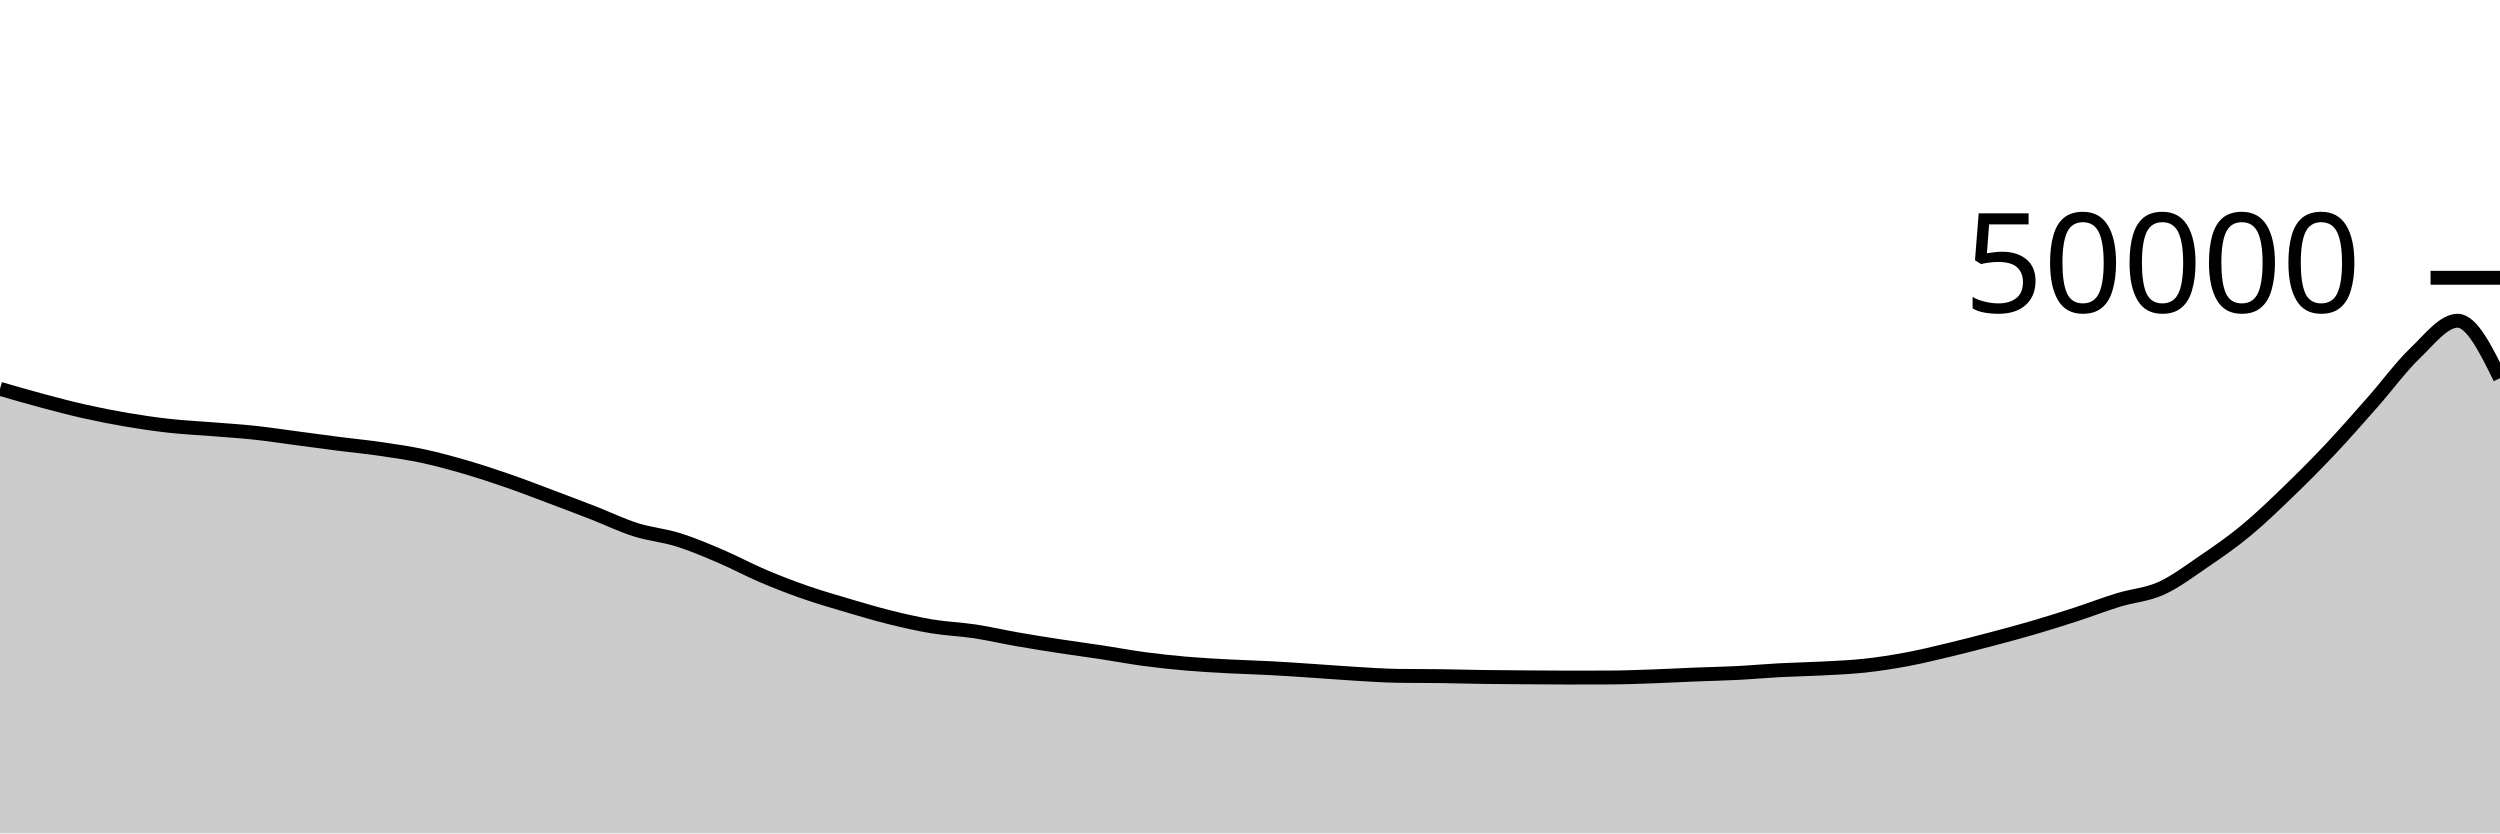
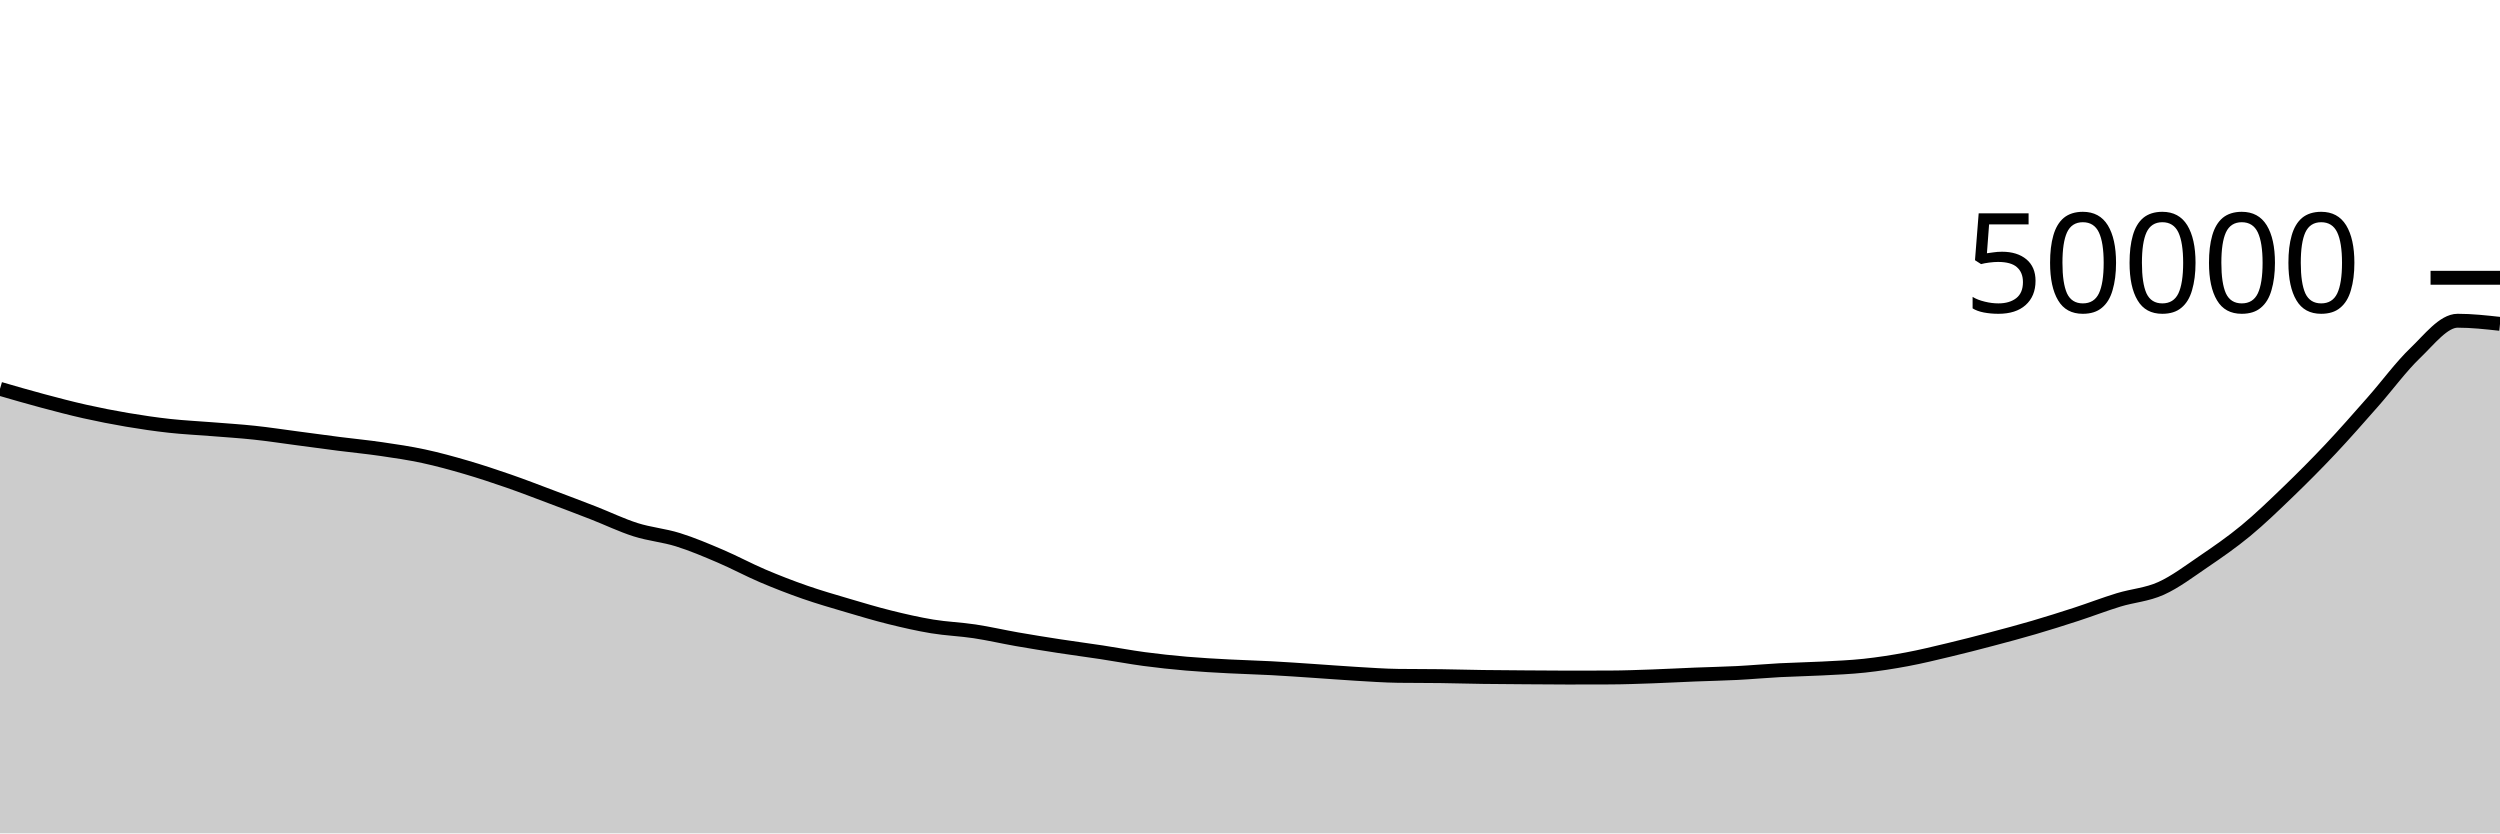
<svg xmlns="http://www.w3.org/2000/svg" viewBox="0 0 180 60">
  <g transform="translate(0,20)">
-     <path class="area" fill="rgba(0, 0, 0, 0.2)" d="M0,7.995C1.017,8.291,2.034,8.586,3.051,8.858C4.068,9.13,5.085,9.399,6.102,9.627C7.119,9.855,8.136,10.055,9.153,10.227C10.169,10.399,11.186,10.549,12.203,10.661C13.22,10.773,14.237,10.819,15.254,10.901C16.271,10.983,17.288,11.045,18.305,11.154C19.322,11.262,20.339,11.419,21.356,11.553C22.373,11.687,23.39,11.828,24.407,11.958C25.424,12.088,26.441,12.184,27.458,12.333C28.475,12.481,29.492,12.631,30.508,12.85C31.525,13.069,32.542,13.349,33.559,13.646C34.576,13.944,35.593,14.28,36.61,14.633C37.627,14.986,38.644,15.381,39.661,15.763C40.678,16.145,41.695,16.529,42.712,16.925C43.729,17.321,44.746,17.817,45.763,18.139C46.78,18.462,47.797,18.543,48.814,18.86C49.831,19.177,50.847,19.61,51.864,20.044C52.881,20.478,53.898,21.03,54.915,21.463C55.932,21.897,56.949,22.29,57.966,22.644C58.983,22.998,60,23.289,61.017,23.59C62.034,23.89,63.051,24.196,64.068,24.448C65.085,24.7,66.102,24.934,67.119,25.102C68.136,25.27,69.153,25.302,70.169,25.456C71.186,25.61,72.203,25.847,73.22,26.025C74.237,26.203,75.254,26.366,76.271,26.522C77.288,26.679,78.305,26.81,79.322,26.965C80.339,27.119,81.356,27.314,82.373,27.45C83.39,27.587,84.407,27.694,85.424,27.782C86.441,27.87,87.458,27.924,88.475,27.978C89.492,28.033,90.508,28.055,91.525,28.11C92.542,28.164,93.559,28.237,94.576,28.305C95.593,28.372,96.61,28.454,97.627,28.514C98.644,28.573,99.661,28.648,100.678,28.662C101.695,28.675,102.712,28.668,103.729,28.682C104.746,28.695,105.763,28.727,106.78,28.741C107.797,28.755,108.814,28.76,109.831,28.767C110.847,28.775,111.864,28.785,112.881,28.785C113.898,28.785,114.915,28.783,115.932,28.779C116.949,28.775,117.966,28.735,118.983,28.7C120,28.665,121.017,28.608,122.034,28.567C123.051,28.527,124.068,28.508,125.085,28.456C126.102,28.404,127.119,28.309,128.136,28.255C129.153,28.201,130.169,28.186,131.186,28.132C132.203,28.078,133.22,28.04,134.237,27.93C135.254,27.82,136.271,27.662,137.288,27.472C138.305,27.282,139.322,27.033,140.339,26.79C141.356,26.548,142.373,26.285,143.39,26.016C144.407,25.747,145.424,25.476,146.441,25.178C147.458,24.88,148.475,24.559,149.492,24.228C150.508,23.897,151.525,23.503,152.542,23.192C153.559,22.881,154.576,22.823,155.593,22.365C156.61,21.907,157.627,21.137,158.644,20.445C159.661,19.753,160.678,19.052,161.695,18.213C162.712,17.373,163.729,16.389,164.746,15.409C165.763,14.428,166.78,13.408,167.797,12.329C168.814,11.25,169.831,10.086,170.847,8.934C171.864,7.782,172.881,6.39,173.898,5.417C174.915,4.443,175.932,3.093,176.949,3.093C177.966,3.093,178.983,5.16,180,7.227L180,40C178.983,40,177.966,40,176.949,40C175.932,40,174.915,40,173.898,40C172.881,40,171.864,40,170.847,40C169.831,40,168.814,40,167.797,40C166.78,40,165.763,40,164.746,40C163.729,40,162.712,40,161.695,40C160.678,40,159.661,40,158.644,40C157.627,40,156.61,40,155.593,40C154.576,40,153.559,40,152.542,40C151.525,40,150.508,40,149.492,40C148.475,40,147.458,40,146.441,40C145.424,40,144.407,40,143.39,40C142.373,40,141.356,40,140.339,40C139.322,40,138.305,40,137.288,40C136.271,40,135.254,40,134.237,40C133.22,40,132.203,40,131.186,40C130.169,40,129.153,40,128.136,40C127.119,40,126.102,40,125.085,40C124.068,40,123.051,40,122.034,40C121.017,40,120,40,118.983,40C117.966,40,116.949,40,115.932,40C114.915,40,113.898,40,112.881,40C111.864,40,110.847,40,109.831,40C108.814,40,107.797,40,106.78,40C105.763,40,104.746,40,103.729,40C102.712,40,101.695,40,100.678,40C99.661,40,98.644,40,97.627,40C96.61,40,95.593,40,94.576,40C93.559,40,92.542,40,91.525,40C90.508,40,89.492,40,88.475,40C87.458,40,86.441,40,85.424,40C84.407,40,83.39,40,82.373,40C81.356,40,80.339,40,79.322,40C78.305,40,77.288,40,76.271,40C75.254,40,74.237,40,73.22,40C72.203,40,71.186,40,70.169,40C69.153,40,68.136,40,67.119,40C66.102,40,65.085,40,64.068,40C63.051,40,62.034,40,61.017,40C60,40,58.983,40,57.966,40C56.949,40,55.932,40,54.915,40C53.898,40,52.881,40,51.864,40C50.847,40,49.831,40,48.814,40C47.797,40,46.78,40,45.763,40C44.746,40,43.729,40,42.712,40C41.695,40,40.678,40,39.661,40C38.644,40,37.627,40,36.61,40C35.593,40,34.576,40,33.559,40C32.542,40,31.525,40,30.508,40C29.492,40,28.475,40,27.458,40C26.441,40,25.424,40,24.407,40C23.39,40,22.373,40,21.356,40C20.339,40,19.322,40,18.305,40C17.288,40,16.271,40,15.254,40C14.237,40,13.22,40,12.203,40C11.186,40,10.169,40,9.153,40C8.136,40,7.119,40,6.102,40C5.085,40,4.068,40,3.051,40C2.034,40,1.017,40,0,40Z" />
-     <path class="line" stroke="black" fill="none" d="M0,7.995C1.017,8.291,2.034,8.586,3.051,8.858C4.068,9.13,5.085,9.399,6.102,9.627C7.119,9.855,8.136,10.055,9.153,10.227C10.169,10.399,11.186,10.549,12.203,10.661C13.22,10.773,14.237,10.819,15.254,10.901C16.271,10.983,17.288,11.045,18.305,11.154C19.322,11.262,20.339,11.419,21.356,11.553C22.373,11.687,23.39,11.828,24.407,11.958C25.424,12.088,26.441,12.184,27.458,12.333C28.475,12.481,29.492,12.631,30.508,12.85C31.525,13.069,32.542,13.349,33.559,13.646C34.576,13.944,35.593,14.28,36.61,14.633C37.627,14.986,38.644,15.381,39.661,15.763C40.678,16.145,41.695,16.529,42.712,16.925C43.729,17.321,44.746,17.817,45.763,18.139C46.78,18.462,47.797,18.543,48.814,18.86C49.831,19.177,50.847,19.61,51.864,20.044C52.881,20.478,53.898,21.03,54.915,21.463C55.932,21.897,56.949,22.29,57.966,22.644C58.983,22.998,60,23.289,61.017,23.59C62.034,23.89,63.051,24.196,64.068,24.448C65.085,24.7,66.102,24.934,67.119,25.102C68.136,25.27,69.153,25.302,70.169,25.456C71.186,25.61,72.203,25.847,73.22,26.025C74.237,26.203,75.254,26.366,76.271,26.522C77.288,26.679,78.305,26.81,79.322,26.965C80.339,27.119,81.356,27.314,82.373,27.45C83.39,27.587,84.407,27.694,85.424,27.782C86.441,27.87,87.458,27.924,88.475,27.978C89.492,28.033,90.508,28.055,91.525,28.11C92.542,28.164,93.559,28.237,94.576,28.305C95.593,28.372,96.61,28.454,97.627,28.514C98.644,28.573,99.661,28.648,100.678,28.662C101.695,28.675,102.712,28.668,103.729,28.682C104.746,28.695,105.763,28.727,106.78,28.741C107.797,28.755,108.814,28.76,109.831,28.767C110.847,28.775,111.864,28.785,112.881,28.785C113.898,28.785,114.915,28.783,115.932,28.779C116.949,28.775,117.966,28.735,118.983,28.7C120,28.665,121.017,28.608,122.034,28.567C123.051,28.527,124.068,28.508,125.085,28.456C126.102,28.404,127.119,28.309,128.136,28.255C129.153,28.201,130.169,28.186,131.186,28.132C132.203,28.078,133.22,28.04,134.237,27.93C135.254,27.82,136.271,27.662,137.288,27.472C138.305,27.282,139.322,27.033,140.339,26.79C141.356,26.548,142.373,26.285,143.39,26.016C144.407,25.747,145.424,25.476,146.441,25.178C147.458,24.88,148.475,24.559,149.492,24.228C150.508,23.897,151.525,23.503,152.542,23.192C153.559,22.881,154.576,22.823,155.593,22.365C156.61,21.907,157.627,21.137,158.644,20.445C159.661,19.753,160.678,19.052,161.695,18.213C162.712,17.373,163.729,16.389,164.746,15.409C165.763,14.428,166.78,13.408,167.797,12.329C168.814,11.25,169.831,10.086,170.847,8.934C171.864,7.782,172.881,6.39,173.898,5.417C174.915,4.443,175.932,3.093,176.949,3.093C177.966,3.093,178.983,5.16,180,7.227" />
+     <path class="area" fill="rgba(0, 0, 0, 0.2)" d="M0,7.995C1.017,8.291,2.034,8.586,3.051,8.858C4.068,9.13,5.085,9.399,6.102,9.627C7.119,9.855,8.136,10.055,9.153,10.227C10.169,10.399,11.186,10.549,12.203,10.661C13.22,10.773,14.237,10.819,15.254,10.901C16.271,10.983,17.288,11.045,18.305,11.154C19.322,11.262,20.339,11.419,21.356,11.553C22.373,11.687,23.39,11.828,24.407,11.958C25.424,12.088,26.441,12.184,27.458,12.333C28.475,12.481,29.492,12.631,30.508,12.85C31.525,13.069,32.542,13.349,33.559,13.646C34.576,13.944,35.593,14.28,36.61,14.633C37.627,14.986,38.644,15.381,39.661,15.763C40.678,16.145,41.695,16.529,42.712,16.925C43.729,17.321,44.746,17.817,45.763,18.139C46.78,18.462,47.797,18.543,48.814,18.86C49.831,19.177,50.847,19.61,51.864,20.044C52.881,20.478,53.898,21.03,54.915,21.463C55.932,21.897,56.949,22.29,57.966,22.644C58.983,22.998,60,23.289,61.017,23.59C62.034,23.89,63.051,24.196,64.068,24.448C65.085,24.7,66.102,24.934,67.119,25.102C68.136,25.27,69.153,25.302,70.169,25.456C71.186,25.61,72.203,25.847,73.22,26.025C74.237,26.203,75.254,26.366,76.271,26.522C77.288,26.679,78.305,26.81,79.322,26.965C80.339,27.119,81.356,27.314,82.373,27.45C83.39,27.587,84.407,27.694,85.424,27.782C86.441,27.87,87.458,27.924,88.475,27.978C89.492,28.033,90.508,28.055,91.525,28.11C92.542,28.164,93.559,28.237,94.576,28.305C95.593,28.372,96.61,28.454,97.627,28.514C98.644,28.573,99.661,28.648,100.678,28.662C101.695,28.675,102.712,28.668,103.729,28.682C104.746,28.695,105.763,28.727,106.78,28.741C107.797,28.755,108.814,28.76,109.831,28.767C110.847,28.775,111.864,28.785,112.881,28.785C113.898,28.785,114.915,28.783,115.932,28.779C116.949,28.775,117.966,28.735,118.983,28.7C120,28.665,121.017,28.608,122.034,28.567C123.051,28.527,124.068,28.508,125.085,28.456C126.102,28.404,127.119,28.309,128.136,28.255C129.153,28.201,130.169,28.186,131.186,28.132C132.203,28.078,133.22,28.04,134.237,27.93C135.254,27.82,136.271,27.662,137.288,27.472C138.305,27.282,139.322,27.033,140.339,26.79C141.356,26.548,142.373,26.285,143.39,26.016C144.407,25.747,145.424,25.476,146.441,25.178C147.458,24.88,148.475,24.559,149.492,24.228C150.508,23.897,151.525,23.503,152.542,23.192C153.559,22.881,154.576,22.823,155.593,22.365C156.61,21.907,157.627,21.137,158.644,20.445C159.661,19.753,160.678,19.052,161.695,18.213C162.712,17.373,163.729,16.389,164.746,15.409C165.763,14.428,166.78,13.408,167.797,12.329C168.814,11.25,169.831,10.086,170.847,8.934C171.864,7.782,172.881,6.39,173.898,5.417C174.915,4.443,175.932,3.093,176.949,3.093C177.966,3.093,178.983,3.205,180,3.318L180,40C178.983,40,177.966,40,176.949,40C175.932,40,174.915,40,173.898,40C172.881,40,171.864,40,170.847,40C169.831,40,168.814,40,167.797,40C166.78,40,165.763,40,164.746,40C163.729,40,162.712,40,161.695,40C160.678,40,159.661,40,158.644,40C157.627,40,156.61,40,155.593,40C154.576,40,153.559,40,152.542,40C151.525,40,150.508,40,149.492,40C148.475,40,147.458,40,146.441,40C145.424,40,144.407,40,143.39,40C142.373,40,141.356,40,140.339,40C139.322,40,138.305,40,137.288,40C136.271,40,135.254,40,134.237,40C133.22,40,132.203,40,131.186,40C130.169,40,129.153,40,128.136,40C127.119,40,126.102,40,125.085,40C124.068,40,123.051,40,122.034,40C121.017,40,120,40,118.983,40C117.966,40,116.949,40,115.932,40C114.915,40,113.898,40,112.881,40C111.864,40,110.847,40,109.831,40C108.814,40,107.797,40,106.78,40C105.763,40,104.746,40,103.729,40C102.712,40,101.695,40,100.678,40C99.661,40,98.644,40,97.627,40C96.61,40,95.593,40,94.576,40C93.559,40,92.542,40,91.525,40C90.508,40,89.492,40,88.475,40C87.458,40,86.441,40,85.424,40C84.407,40,83.39,40,82.373,40C81.356,40,80.339,40,79.322,40C78.305,40,77.288,40,76.271,40C75.254,40,74.237,40,73.22,40C72.203,40,71.186,40,70.169,40C69.153,40,68.136,40,67.119,40C66.102,40,65.085,40,64.068,40C63.051,40,62.034,40,61.017,40C60,40,58.983,40,57.966,40C56.949,40,55.932,40,54.915,40C53.898,40,52.881,40,51.864,40C50.847,40,49.831,40,48.814,40C47.797,40,46.78,40,45.763,40C44.746,40,43.729,40,42.712,40C41.695,40,40.678,40,39.661,40C38.644,40,37.627,40,36.61,40C35.593,40,34.576,40,33.559,40C32.542,40,31.525,40,30.508,40C29.492,40,28.475,40,27.458,40C26.441,40,25.424,40,24.407,40C23.39,40,22.373,40,21.356,40C20.339,40,19.322,40,18.305,40C17.288,40,16.271,40,15.254,40C14.237,40,13.22,40,12.203,40C11.186,40,10.169,40,9.153,40C8.136,40,7.119,40,6.102,40C5.085,40,4.068,40,3.051,40C2.034,40,1.017,40,0,40Z" />
+     <path class="line" stroke="black" fill="none" d="M0,7.995C1.017,8.291,2.034,8.586,3.051,8.858C4.068,9.13,5.085,9.399,6.102,9.627C7.119,9.855,8.136,10.055,9.153,10.227C10.169,10.399,11.186,10.549,12.203,10.661C13.22,10.773,14.237,10.819,15.254,10.901C16.271,10.983,17.288,11.045,18.305,11.154C19.322,11.262,20.339,11.419,21.356,11.553C22.373,11.687,23.39,11.828,24.407,11.958C25.424,12.088,26.441,12.184,27.458,12.333C28.475,12.481,29.492,12.631,30.508,12.85C31.525,13.069,32.542,13.349,33.559,13.646C34.576,13.944,35.593,14.28,36.61,14.633C37.627,14.986,38.644,15.381,39.661,15.763C40.678,16.145,41.695,16.529,42.712,16.925C43.729,17.321,44.746,17.817,45.763,18.139C46.78,18.462,47.797,18.543,48.814,18.86C49.831,19.177,50.847,19.61,51.864,20.044C52.881,20.478,53.898,21.03,54.915,21.463C55.932,21.897,56.949,22.29,57.966,22.644C58.983,22.998,60,23.289,61.017,23.59C62.034,23.89,63.051,24.196,64.068,24.448C65.085,24.7,66.102,24.934,67.119,25.102C68.136,25.27,69.153,25.302,70.169,25.456C71.186,25.61,72.203,25.847,73.22,26.025C74.237,26.203,75.254,26.366,76.271,26.522C77.288,26.679,78.305,26.81,79.322,26.965C80.339,27.119,81.356,27.314,82.373,27.45C83.39,27.587,84.407,27.694,85.424,27.782C86.441,27.87,87.458,27.924,88.475,27.978C89.492,28.033,90.508,28.055,91.525,28.11C92.542,28.164,93.559,28.237,94.576,28.305C95.593,28.372,96.61,28.454,97.627,28.514C98.644,28.573,99.661,28.648,100.678,28.662C101.695,28.675,102.712,28.668,103.729,28.682C104.746,28.695,105.763,28.727,106.78,28.741C107.797,28.755,108.814,28.76,109.831,28.767C110.847,28.775,111.864,28.785,112.881,28.785C113.898,28.785,114.915,28.783,115.932,28.779C116.949,28.775,117.966,28.735,118.983,28.7C120,28.665,121.017,28.608,122.034,28.567C123.051,28.527,124.068,28.508,125.085,28.456C126.102,28.404,127.119,28.309,128.136,28.255C129.153,28.201,130.169,28.186,131.186,28.132C132.203,28.078,133.22,28.04,134.237,27.93C135.254,27.82,136.271,27.662,137.288,27.472C138.305,27.282,139.322,27.033,140.339,26.79C141.356,26.548,142.373,26.285,143.39,26.016C144.407,25.747,145.424,25.476,146.441,25.178C147.458,24.88,148.475,24.559,149.492,24.228C150.508,23.897,151.525,23.503,152.542,23.192C153.559,22.881,154.576,22.823,155.593,22.365C156.61,21.907,157.627,21.137,158.644,20.445C159.661,19.753,160.678,19.052,161.695,18.213C162.712,17.373,163.729,16.389,164.746,15.409C165.763,14.428,166.78,13.408,167.797,12.329C168.814,11.25,169.831,10.086,170.847,8.934C171.864,7.782,172.881,6.39,173.898,5.417C174.915,4.443,175.932,3.093,176.949,3.093C177.966,3.093,178.983,3.205,180,3.318" />
    <path class="axis-ceiling" stroke-width="1" stroke="black" fill="none" d="M175,0L180,0" />
    <text class="axis-ceiling-label" font-family="sans-serif" text-anchor="end" font-size="10px" x="170" y="2.5">50000</text>
  </g>
</svg>
